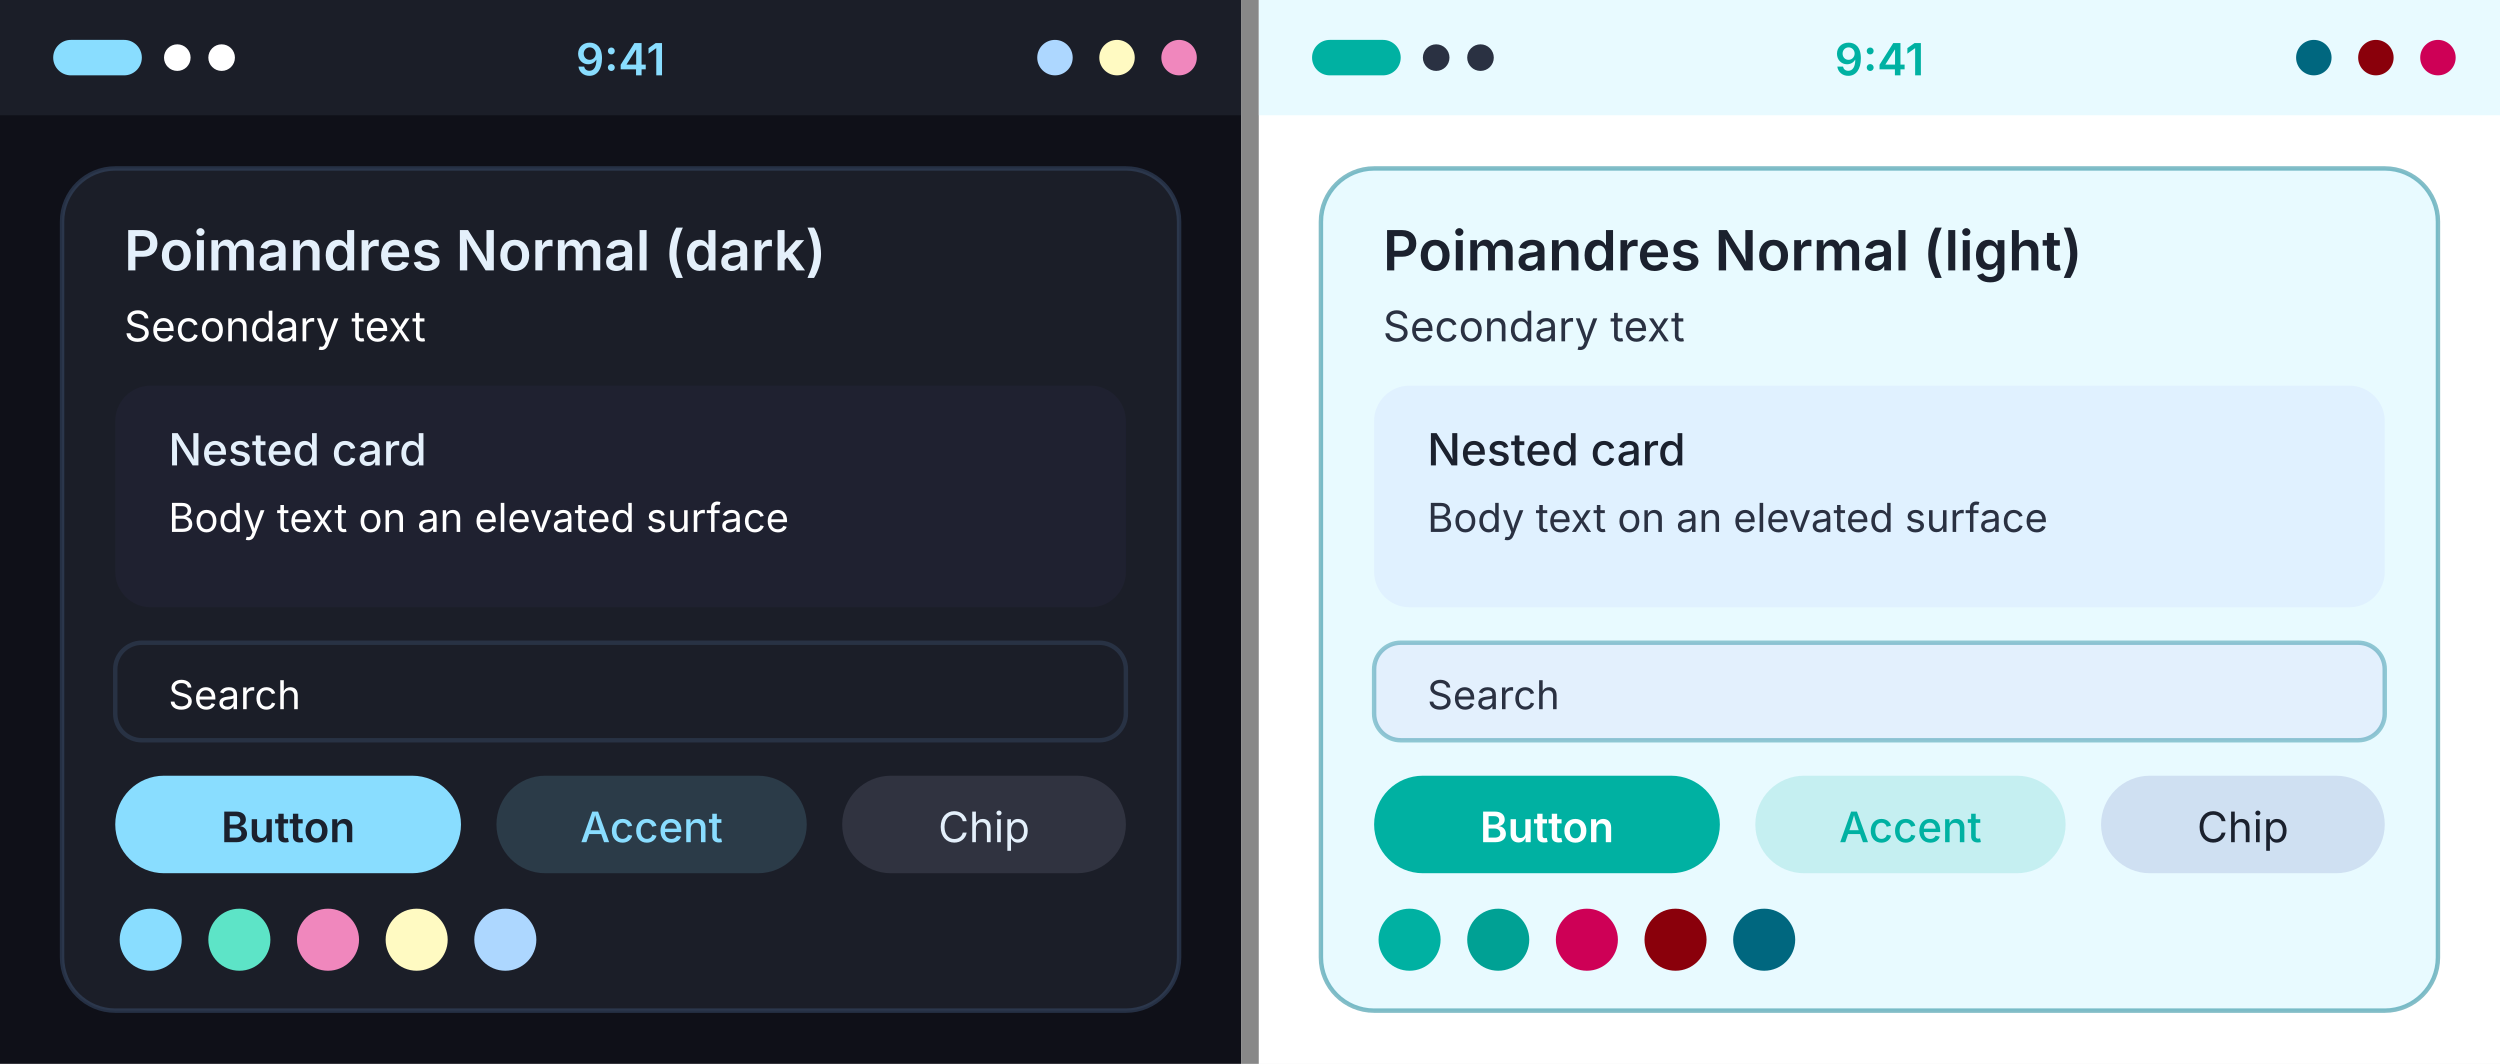
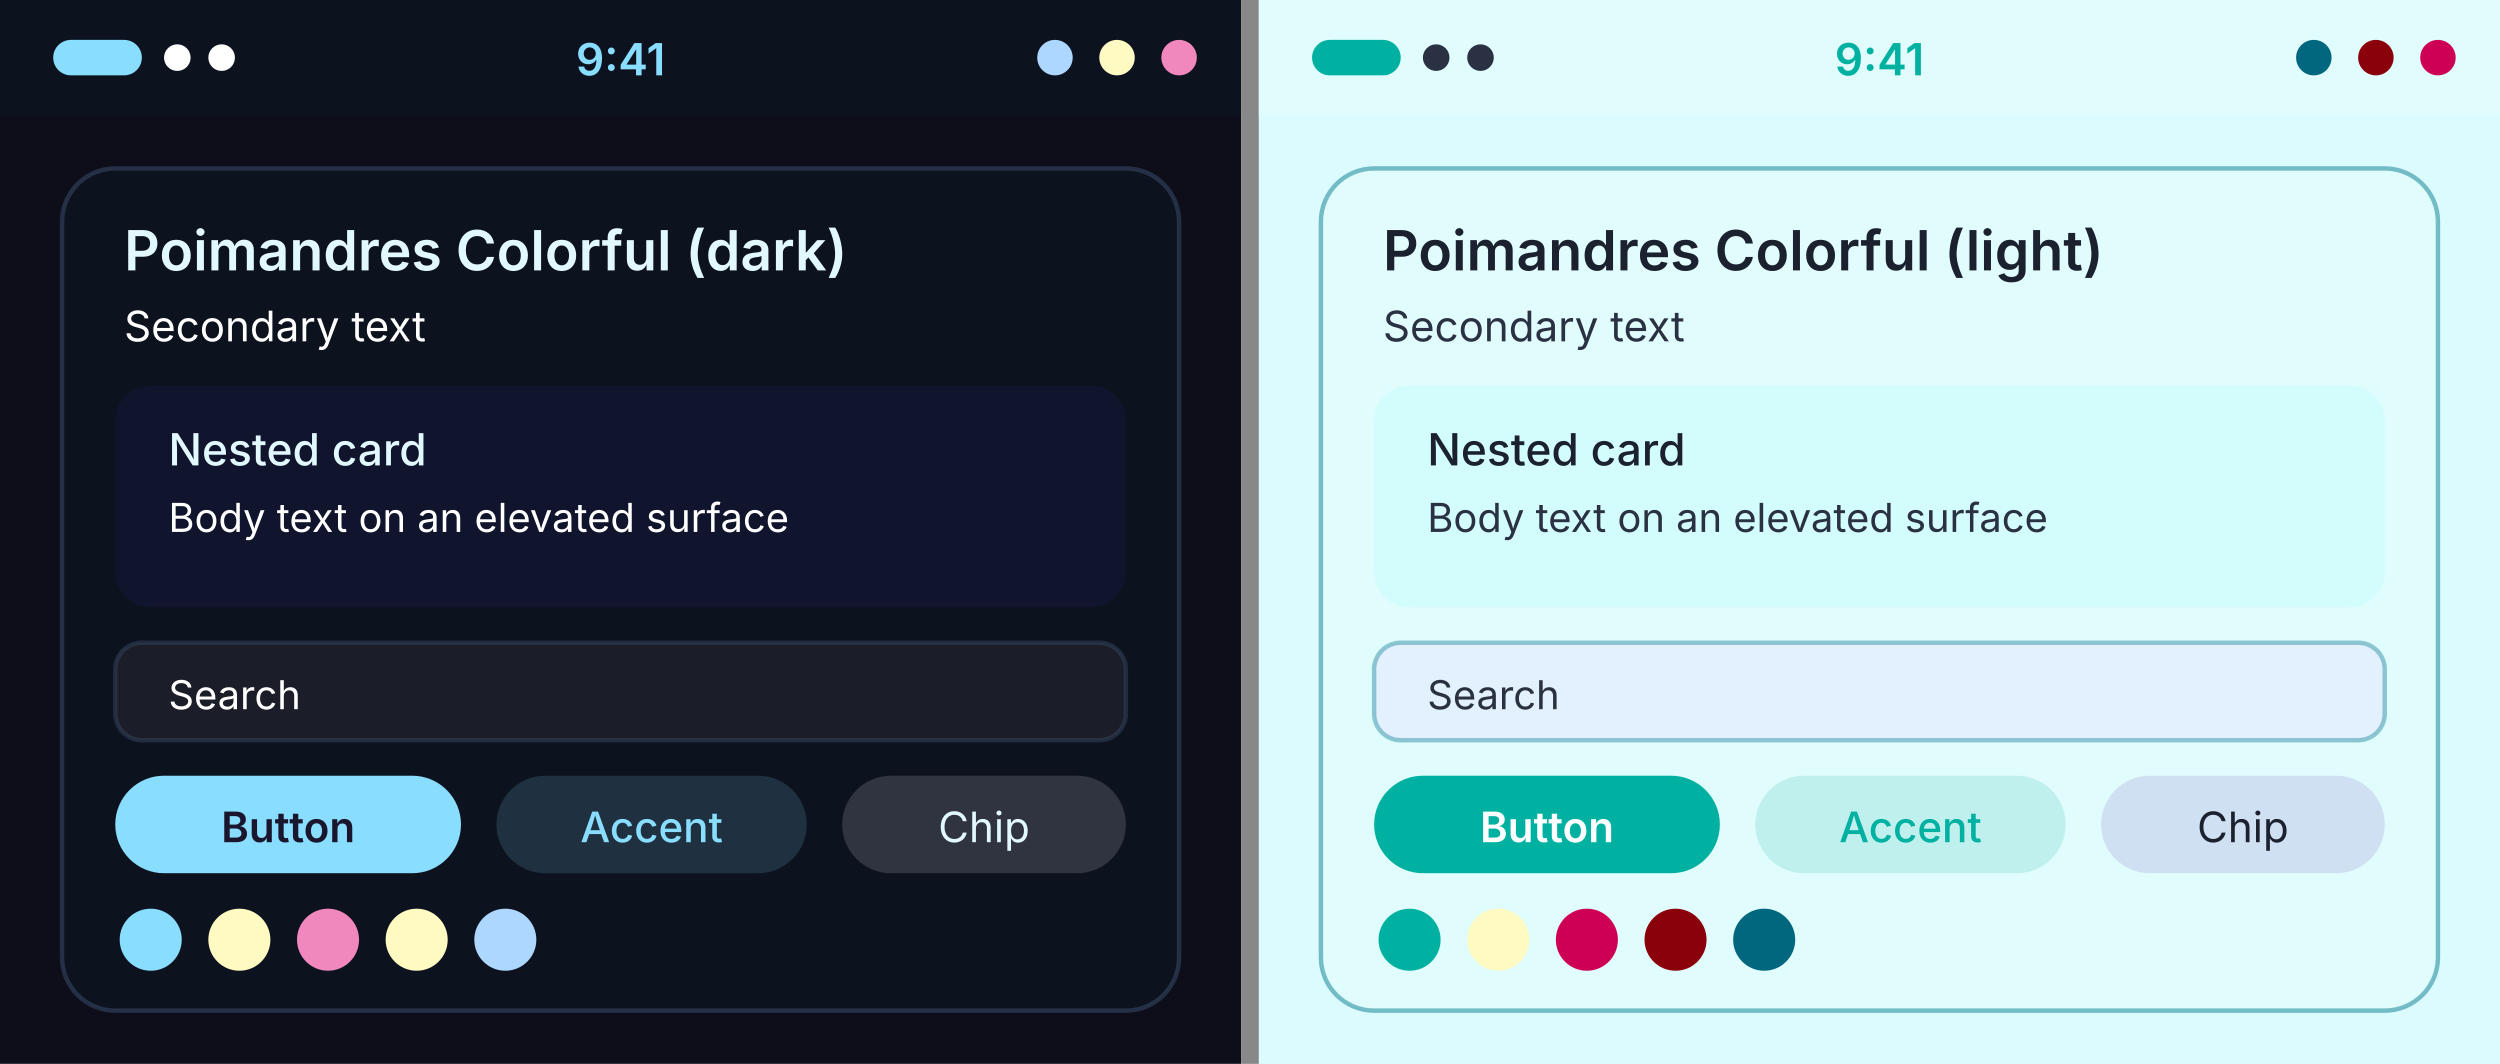
<svg xmlns="http://www.w3.org/2000/svg" width="564" height="240" viewBox="0 0 564 240">
  <g transform="translate(0, 0)">
-     <rect width="280" height="240" fill="#0F1018" />
-     <rect width="280" height="26" fill="#1B1E28" />
+     <rect width="280" height="240" fill="#0D0E1A" />
+     <rect width="280" height="26" fill="#0D121F" />
    <rect x="12" y="9" width="20" height="8" rx="4" fill="#89DDFF" />
    <circle cx="40" cy="13" r="3" fill="#FFFFFF" />
    <circle cx="50" cy="13" r="3" fill="#FFFFFF" />
    <text x="140" y="17" font-family="system-ui, -apple-system, Segoe UI, sans-serif" font-size="10" font-weight="600" text-anchor="middle" fill="#89DDFF">9:41</text>
    <circle cx="238" cy="13" r="4" fill="#add7ff" />
    <circle cx="252" cy="13" r="4" fill="#FFFAC2" />
    <circle cx="266" cy="13" r="4" fill="#F087BD" />
-     <rect x="14" y="38" width="252" height="190" rx="12" fill="#1B1E28" stroke="#3C5170" stroke-opacity="0.5" />
-     <text x="28" y="61" font-family="system-ui, -apple-system, Segoe UI, sans-serif" font-size="12.5" font-weight="600" fill="#E4F0FB">Poimandres Normal (dark)</text>
+     <rect x="14" y="38" width="252" height="190" rx="12" fill="#0D121F" stroke="#3C5170" stroke-opacity="0.5" />
+     <text x="28" y="61" font-family="system-ui, -apple-system, Segoe UI, sans-serif" font-size="12.5" font-weight="600" fill="#E2F8FF">Poimandres Colorful (dark)</text>
    <text x="28" y="77" font-family="system-ui, -apple-system, Segoe UI, sans-serif" font-size="9.5" fill="#FFFFFF">Secondary text</text>
-     <rect x="26" y="87" width="228" height="50" rx="8" fill="#1F2130" />
-     <text x="38" y="105" font-family="system-ui, -apple-system, Segoe UI, sans-serif" font-size="10" font-weight="500" fill="#E4F0FB">Nested card</text>
+     <rect x="26" y="87" width="228" height="50" rx="8" fill="#10142C" />
+     <text x="38" y="105" font-family="system-ui, -apple-system, Segoe UI, sans-serif" font-size="10" font-weight="500" fill="#E2F8FF">Nested card</text>
    <text x="38" y="120" font-family="system-ui, -apple-system, Segoe UI, sans-serif" font-size="9" fill="#FFFFFF">Body text on an elevated surface</text>
    <rect x="26" y="145" width="228" height="22" rx="6" fill="#1B1E28" stroke="#3C5170" stroke-opacity="0.4" />
    <text x="38" y="160" font-family="system-ui, -apple-system, Segoe UI, sans-serif" font-size="9" fill="#FFFFFF">Search</text>
    <rect x="26" y="175" width="78" height="22" rx="11" fill="#89DDFF" />
-     <text x="65" y="190" font-family="system-ui, -apple-system, Segoe UI, sans-serif" font-size="9.5" font-weight="600" text-anchor="middle" fill="#1B212E">Button</text>
+     <text x="65" y="190" font-family="system-ui, -apple-system, Segoe UI, sans-serif" font-size="9.5" font-weight="600" text-anchor="middle" fill="#1a162e">Button</text>
    <rect x="112" y="175" width="70" height="22" rx="11" fill="#89DDFF" fill-opacity="0.15" />
    <text x="147" y="190" font-family="system-ui, -apple-system, Segoe UI, sans-serif" font-size="9.5" font-weight="500" text-anchor="middle" fill="#89DDFF">Accent</text>
    <rect x="190" y="175" width="64" height="22" rx="11" fill="#303340" />
-     <text x="222" y="190" font-family="system-ui, -apple-system, Segoe UI, sans-serif" font-size="9.5" text-anchor="middle" fill="#E4F0FB">Chip</text>
+     <text x="222" y="190" font-family="system-ui, -apple-system, Segoe UI, sans-serif" font-size="9.5" text-anchor="middle" fill="#E2F8FF">Chip</text>
    <circle cx="34" cy="212" r="7" fill="#89DDFF" />
-     <circle cx="54" cy="212" r="7" fill="#5DE4C7" />
+     <circle cx="54" cy="212" r="7" fill="#FFFAC2" />
    <circle cx="74" cy="212" r="7" fill="#F087BD" />
    <circle cx="94" cy="212" r="7" fill="#FFFAC2" />
    <circle cx="114" cy="212" r="7" fill="#add7ff" />
  </g>
  <rect x="280" y="0" width="4" height="240" fill="#888" />
  <g transform="translate(284, 0)">
-     <rect width="280" height="240" fill="#FFFFFF" />
-     <rect width="280" height="26" fill="#E8FAFF" />
+     <rect width="280" height="240" fill="#DBFBFF" />
+     <rect width="280" height="26" fill="#E0FCFC" />
    <rect x="12" y="9" width="20" height="8" rx="4" fill="#00B1A2" />
    <circle cx="40" cy="13" r="3" fill="#2A3142" />
    <circle cx="50" cy="13" r="3" fill="#2A3142" />
    <text x="140" y="17" font-family="system-ui, -apple-system, Segoe UI, sans-serif" font-size="10" font-weight="600" text-anchor="middle" fill="#00B1A2">9:41</text>
    <circle cx="238" cy="13" r="4" fill="#00677F" />
    <circle cx="252" cy="13" r="4" fill="#8A000B" />
    <circle cx="266" cy="13" r="4" fill="#CE0056" />
-     <rect x="14" y="38" width="252" height="190" rx="12" fill="#E8FAFF" stroke="#087C91" stroke-opacity="0.5" />
-     <text x="28" y="61" font-family="system-ui, -apple-system, Segoe UI, sans-serif" font-size="12.5" font-weight="600" fill="#1B212E">Poimandres Normal (light)</text>
+     <rect x="14" y="38" width="252" height="190" rx="12" fill="#E0FCFC" stroke="#087C91" stroke-opacity="0.5" />
+     <text x="28" y="61" font-family="system-ui, -apple-system, Segoe UI, sans-serif" font-size="12.5" font-weight="600" fill="#1B212E">Poimandres Colorful (light)</text>
    <text x="28" y="77" font-family="system-ui, -apple-system, Segoe UI, sans-serif" font-size="9.5" fill="#2A3142">Secondary text</text>
-     <rect x="26" y="87" width="228" height="50" rx="8" fill="#E0F1FF" />
+     <rect x="26" y="87" width="228" height="50" rx="8" fill="#D3FCFC" />
    <text x="38" y="105" font-family="system-ui, -apple-system, Segoe UI, sans-serif" font-size="10" font-weight="500" fill="#1B212E">Nested card</text>
    <text x="38" y="120" font-family="system-ui, -apple-system, Segoe UI, sans-serif" font-size="9" fill="#2A3142">Body text on an elevated surface</text>
    <rect x="26" y="145" width="228" height="22" rx="6" fill="#E3F0FD" stroke="#087C91" stroke-opacity="0.4" />
    <text x="38" y="160" font-family="system-ui, -apple-system, Segoe UI, sans-serif" font-size="9" fill="#2A3142">Search</text>
    <rect x="26" y="175" width="78" height="22" rx="11" fill="#00B1A2" />
    <text x="65" y="190" font-family="system-ui, -apple-system, Segoe UI, sans-serif" font-size="9.5" font-weight="600" text-anchor="middle" fill="#FFFFFF">Button</text>
    <rect x="112" y="175" width="70" height="22" rx="11" fill="#00B1A2" fill-opacity="0.15" />
    <text x="147" y="190" font-family="system-ui, -apple-system, Segoe UI, sans-serif" font-size="9.5" font-weight="500" text-anchor="middle" fill="#00B1A2">Accent</text>
    <rect x="190" y="175" width="64" height="22" rx="11" fill="#CFE0F2" />
    <text x="222" y="190" font-family="system-ui, -apple-system, Segoe UI, sans-serif" font-size="9.5" text-anchor="middle" fill="#1B212E">Chip</text>
    <circle cx="34" cy="212" r="7" fill="#00B1A2" />
-     <circle cx="54" cy="212" r="7" fill="#00A194" />
+     <circle cx="54" cy="212" r="7" fill="#FFFAC2" />
    <circle cx="74" cy="212" r="7" fill="#CE0056" />
    <circle cx="94" cy="212" r="7" fill="#8A000B" />
    <circle cx="114" cy="212" r="7" fill="#00677F" />
  </g>
</svg>
